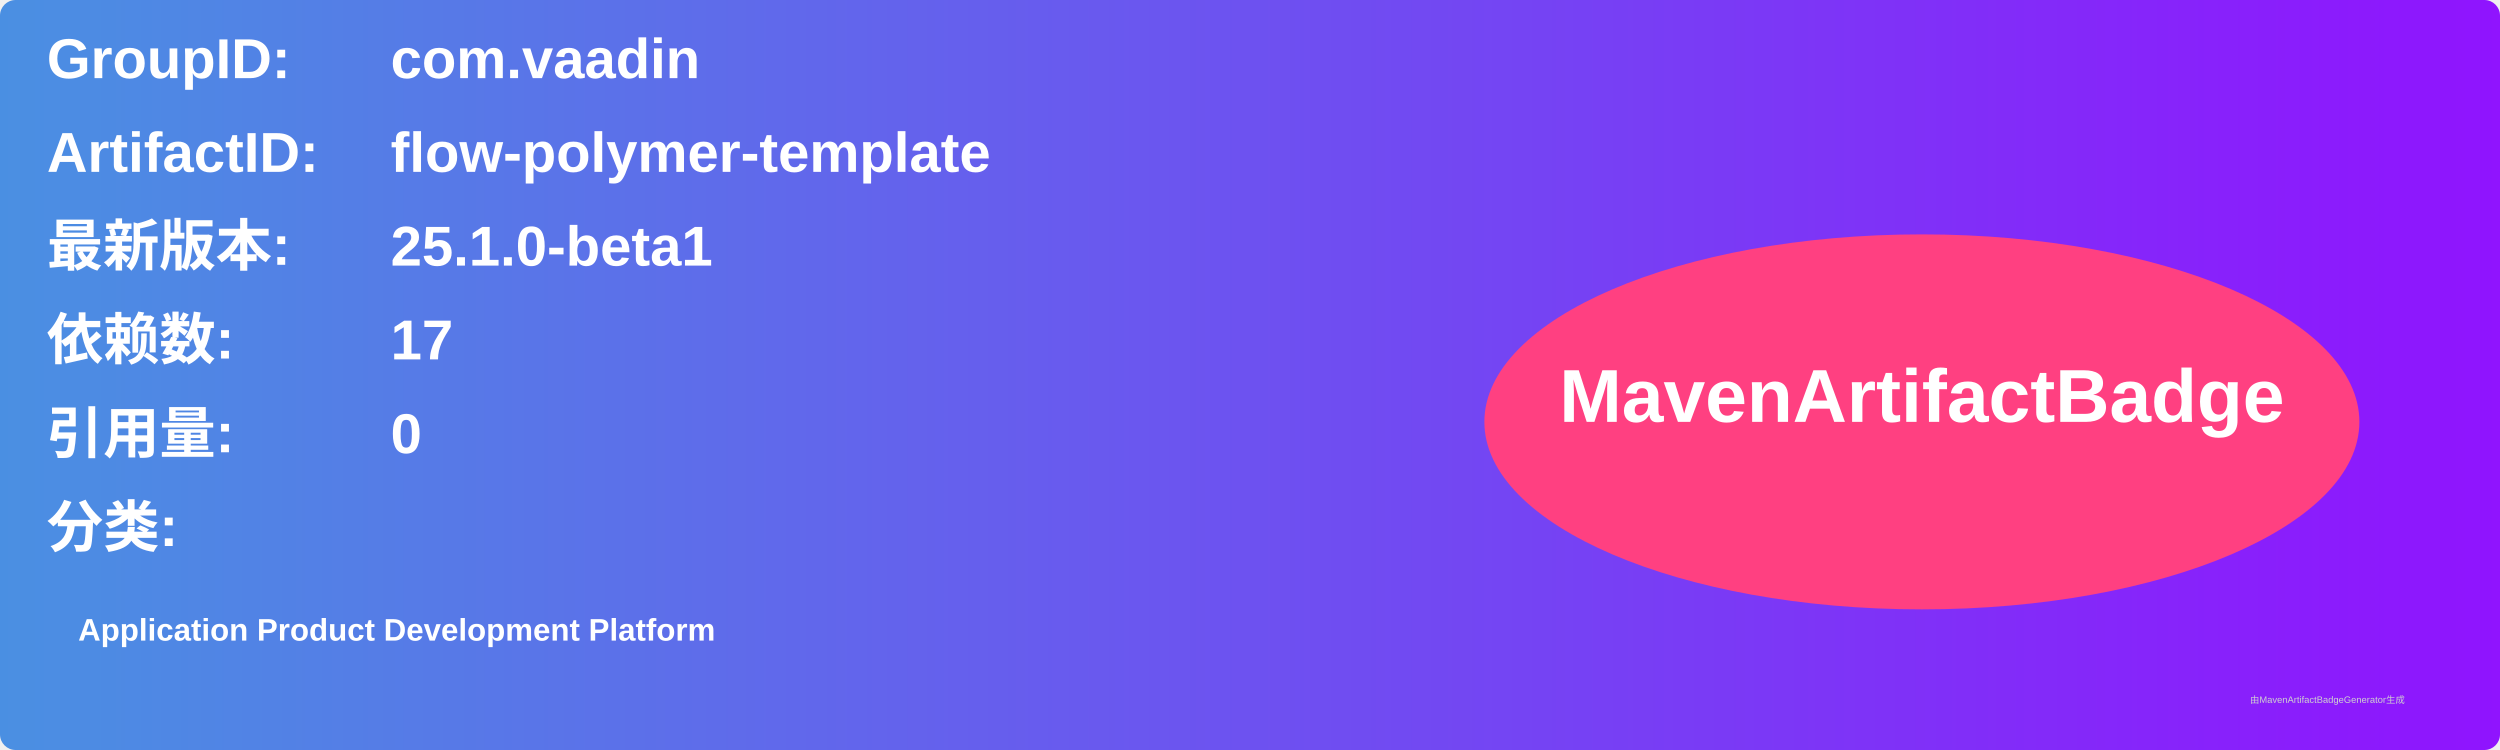
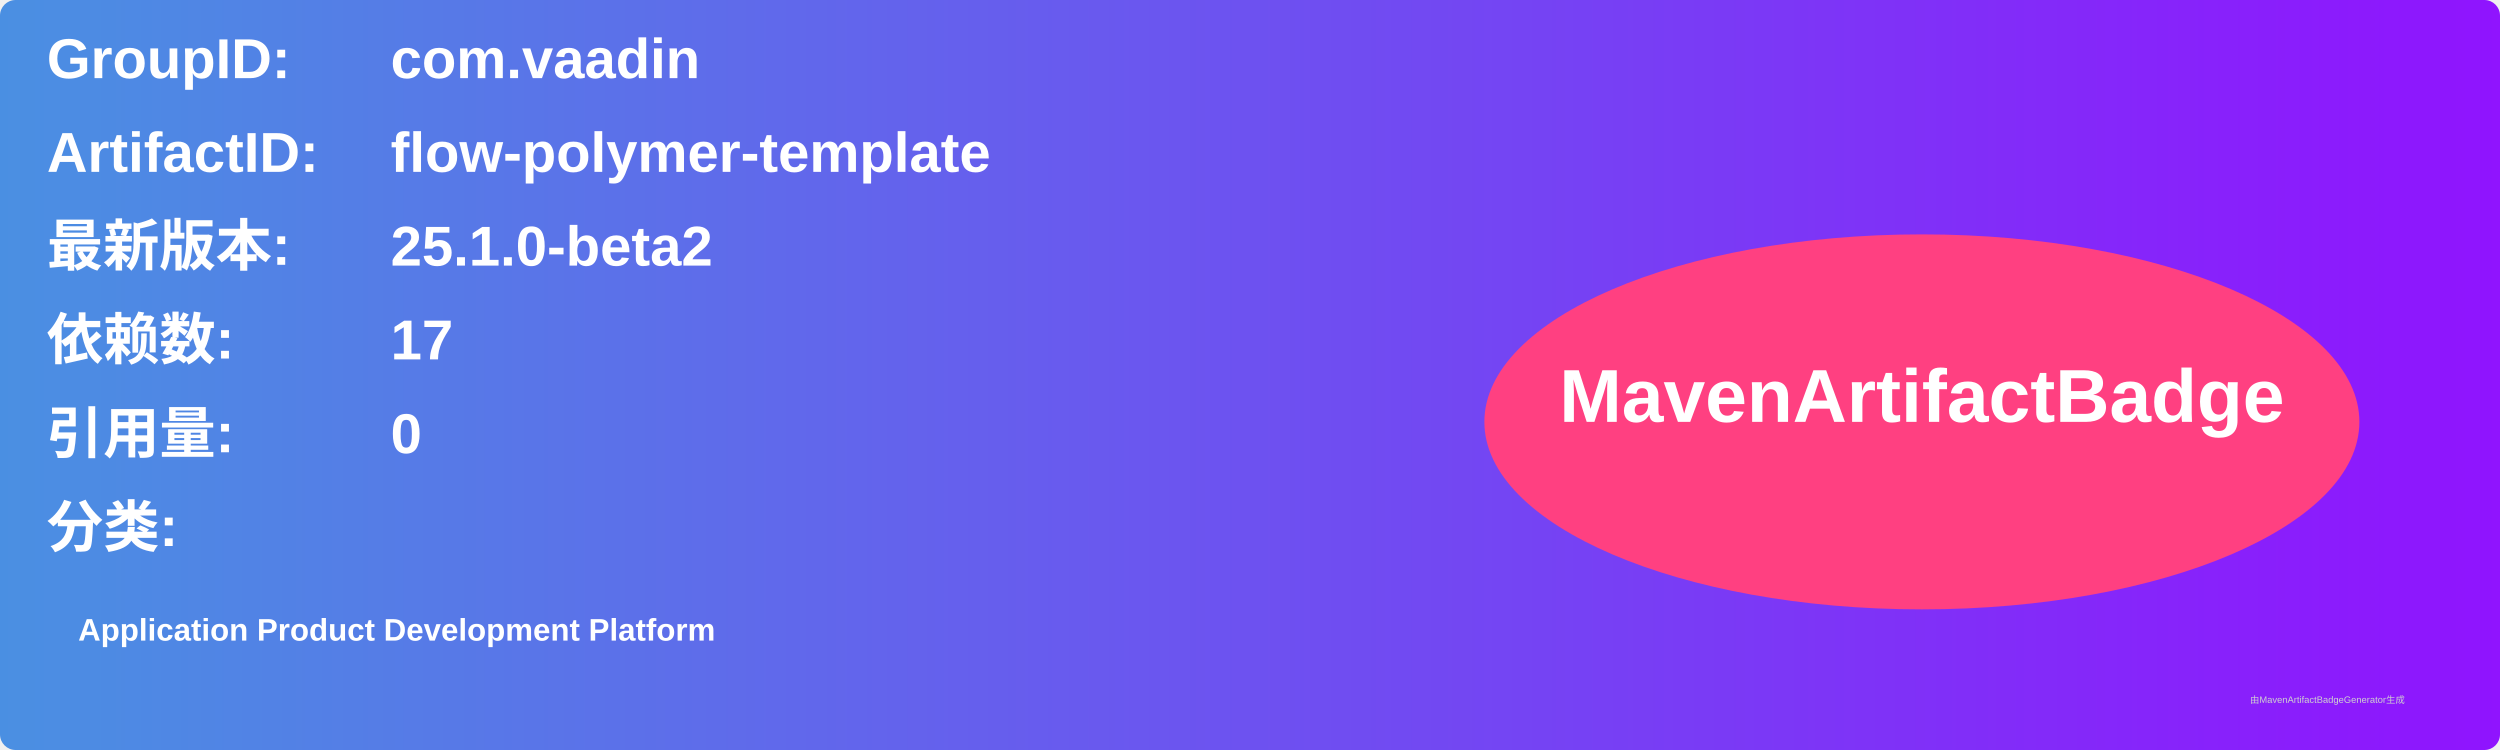
<svg xmlns="http://www.w3.org/2000/svg" width="800" height="240" viewBox="0 0 800 240">
  <linearGradient id="grad" x1="0%" y1="0%" x2="100%" y2="0%">
    <stop offset="0%" stop-color="#4a90e2" />
    <stop offset="100%" stop-color="#9013fe" />
  </linearGradient>
  <rect width="100%" height="100%" rx="5" ry="5" fill="url(#grad)" />
  <g transform="translate(15, 15)">
    <text x="0" y="10" font-family="Arial" font-size="18" fill="white" font-weight="bold" width="260">GroupID:</text>
    <text x="110" y="10" font-family="Arial" font-size="18" fill="white" font-weight="bold" width="460">com.vaadin</text>
    <text x="0" y="40" font-family="Arial" font-size="18" fill="white" font-weight="bold" width="260">ArtifactID:</text>
    <text x="110" y="40" font-family="Arial" font-size="18" fill="white" font-weight="bold" width="460">flow-polymer-template</text>
    <text x="0" y="70" font-family="Arial" font-size="18" fill="white" font-weight="bold">最新版本:</text>
    <text x="110" y="70" font-family="Arial" font-size="18" fill="white" font-weight="bold">
-       <tspan font-weight="bold">25.1.0-beta1</tspan>
+       <tspan font-weight="bold">25.1.0-beta2</tspan>
    </text>
    <text x="0" y="100" font-family="Arial" font-size="18" fill="white" font-weight="bold">依赖数: </text>
    <text x="110" y="100" font-family="Arial" font-size="18" fill="white">
      <tspan font-weight="bold">17</tspan>
    </text>
    <text x="0" y="130" font-family="Arial" font-size="18" fill="white" font-weight="bold">引用量: </text>
    <text x="110" y="130" font-family="Arial" font-size="18" fill="white">
      <tspan font-weight="bold">0</tspan>
    </text>
    <text x="0" y="160" font-family="Arial" font-size="18" fill="white" font-weight="bold">分类:</text>
    <text x="10" y="190" font-family="Arial" font-size="10" fill="white">
      <tspan font-weight="bold">Application Product Development Platform</tspan>
    </text>
    <ellipse cx="600" cy="120" rx="140" ry="60" fill="#ff4081" />
    <text x="600" y="120" text-anchor="middle" font-family="Arial" font-size="24" fill="white" font-weight="bold">MavenArtifactBadge</text>
  </g>
  <text x="720" y="225" font-family="Arial" font-size="3" fill="#d0d0d0">由MavenArtifactBadgeGenerator生成</text>
</svg>
